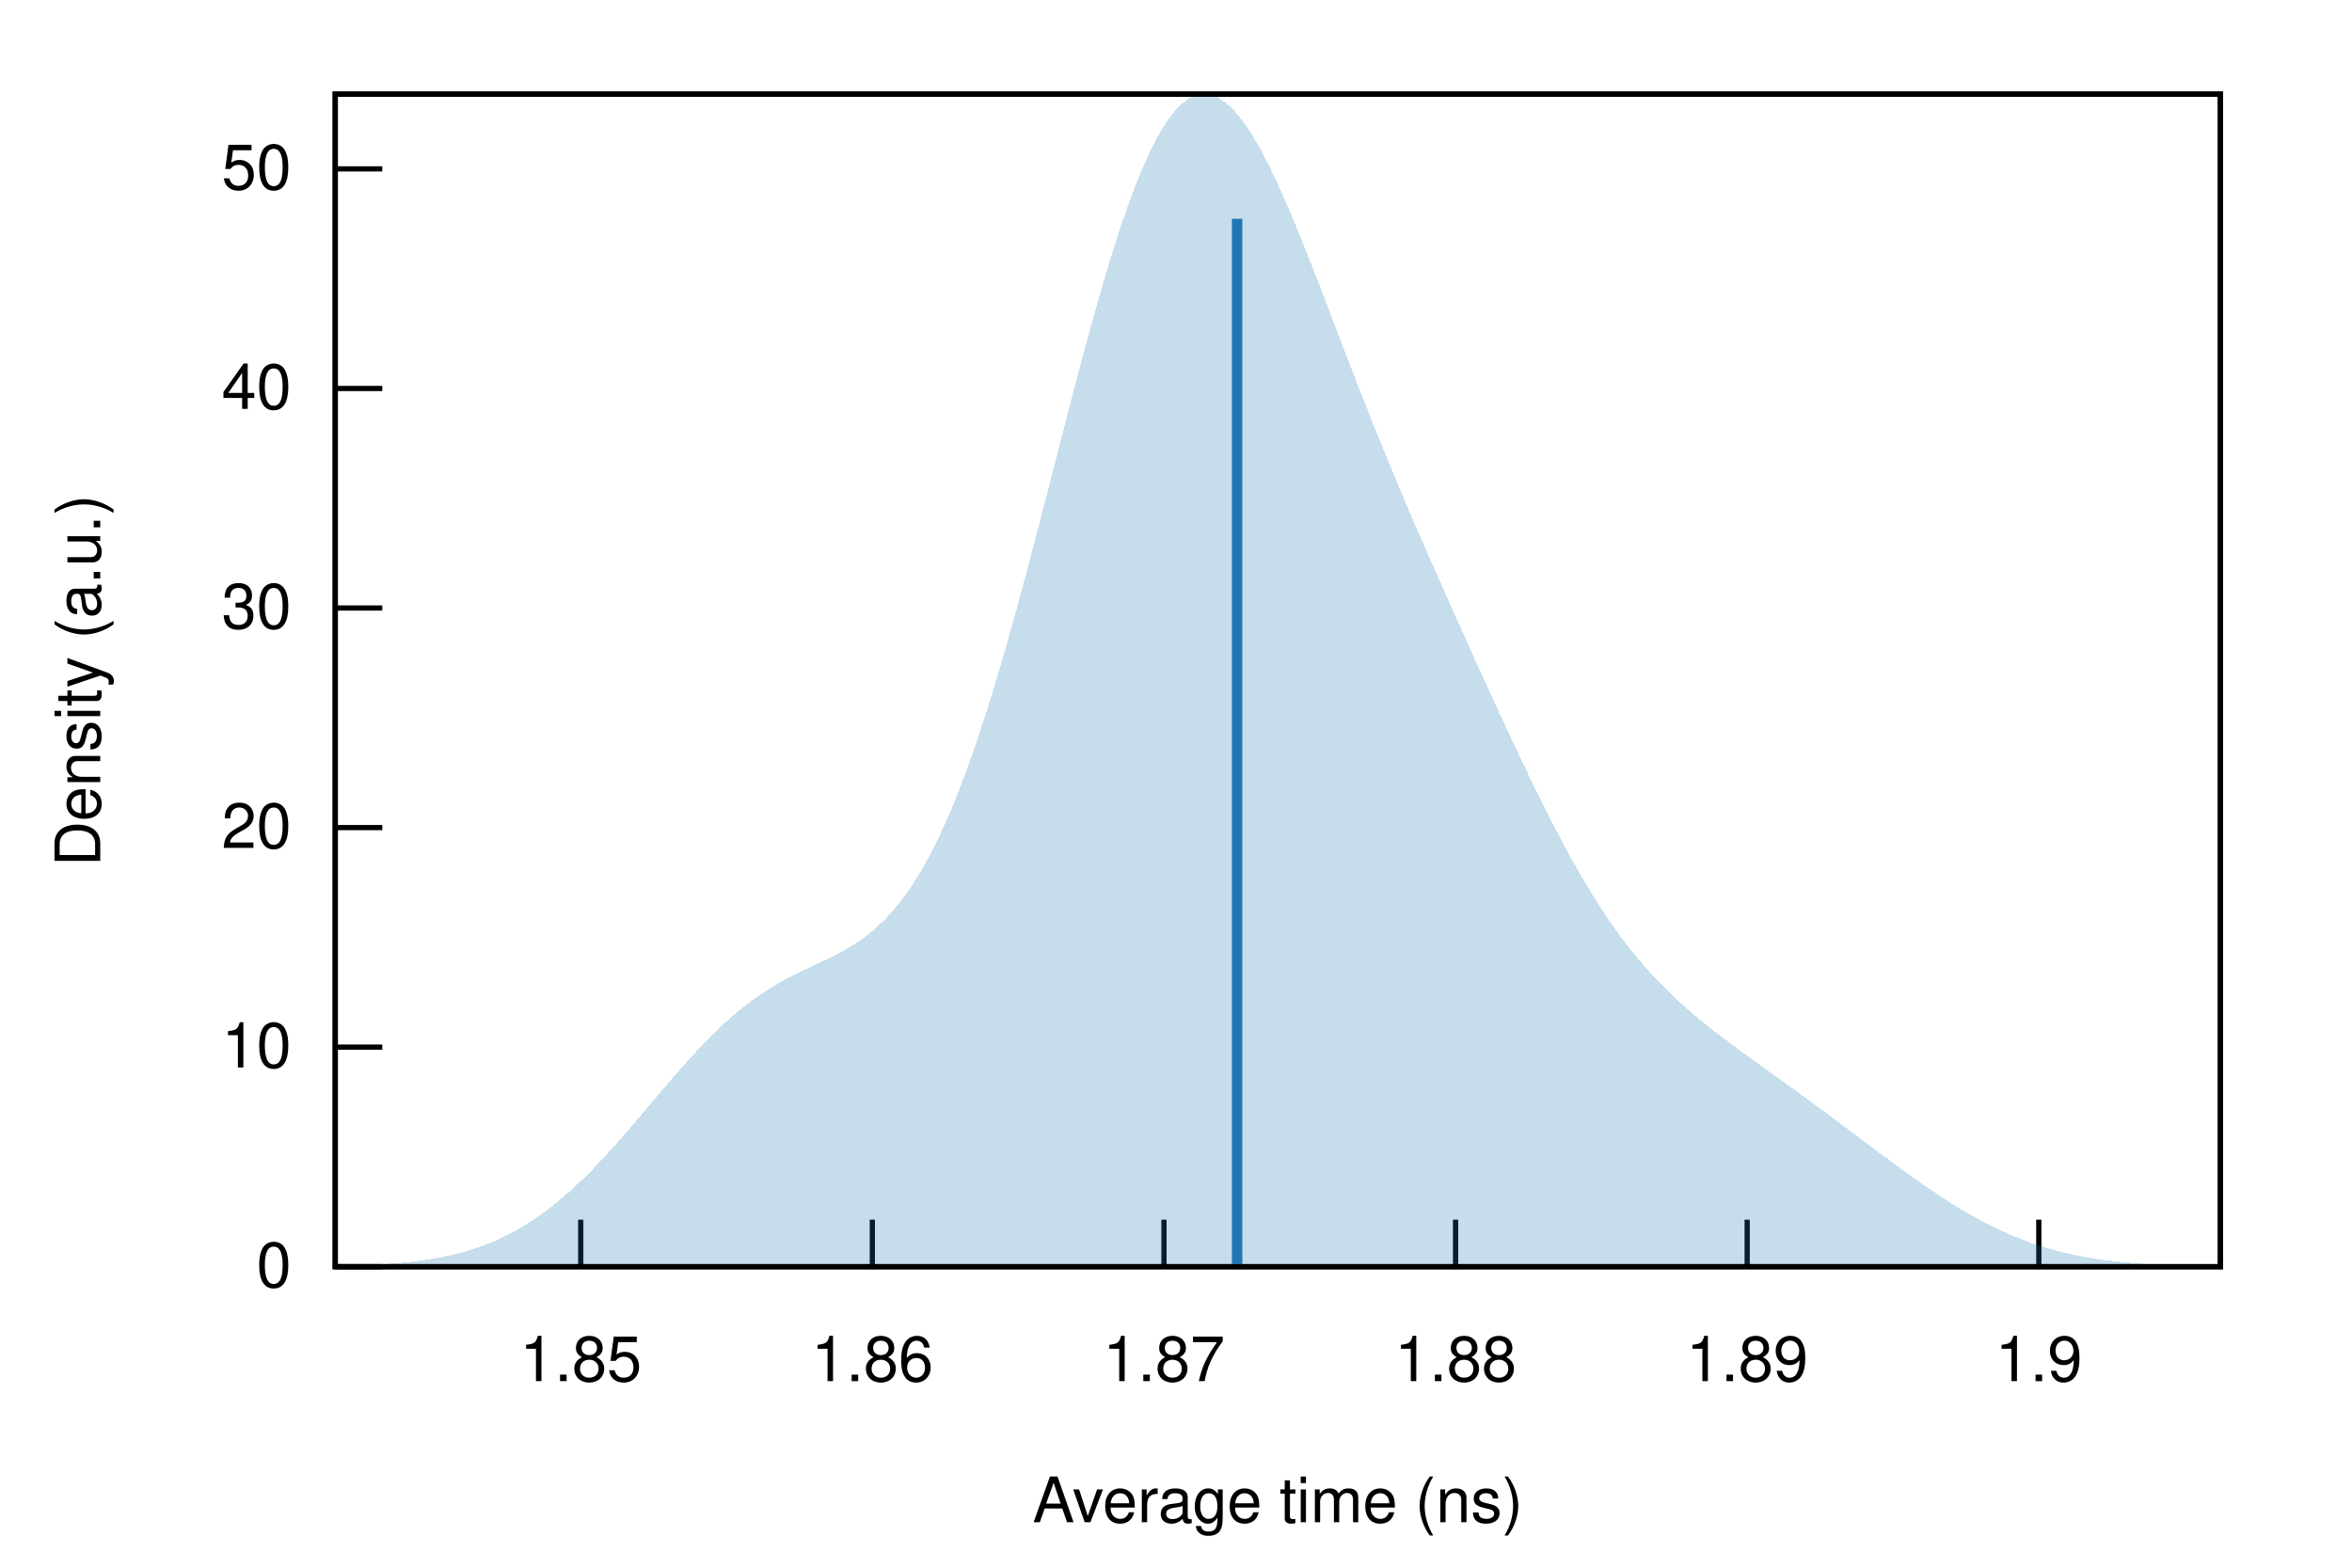
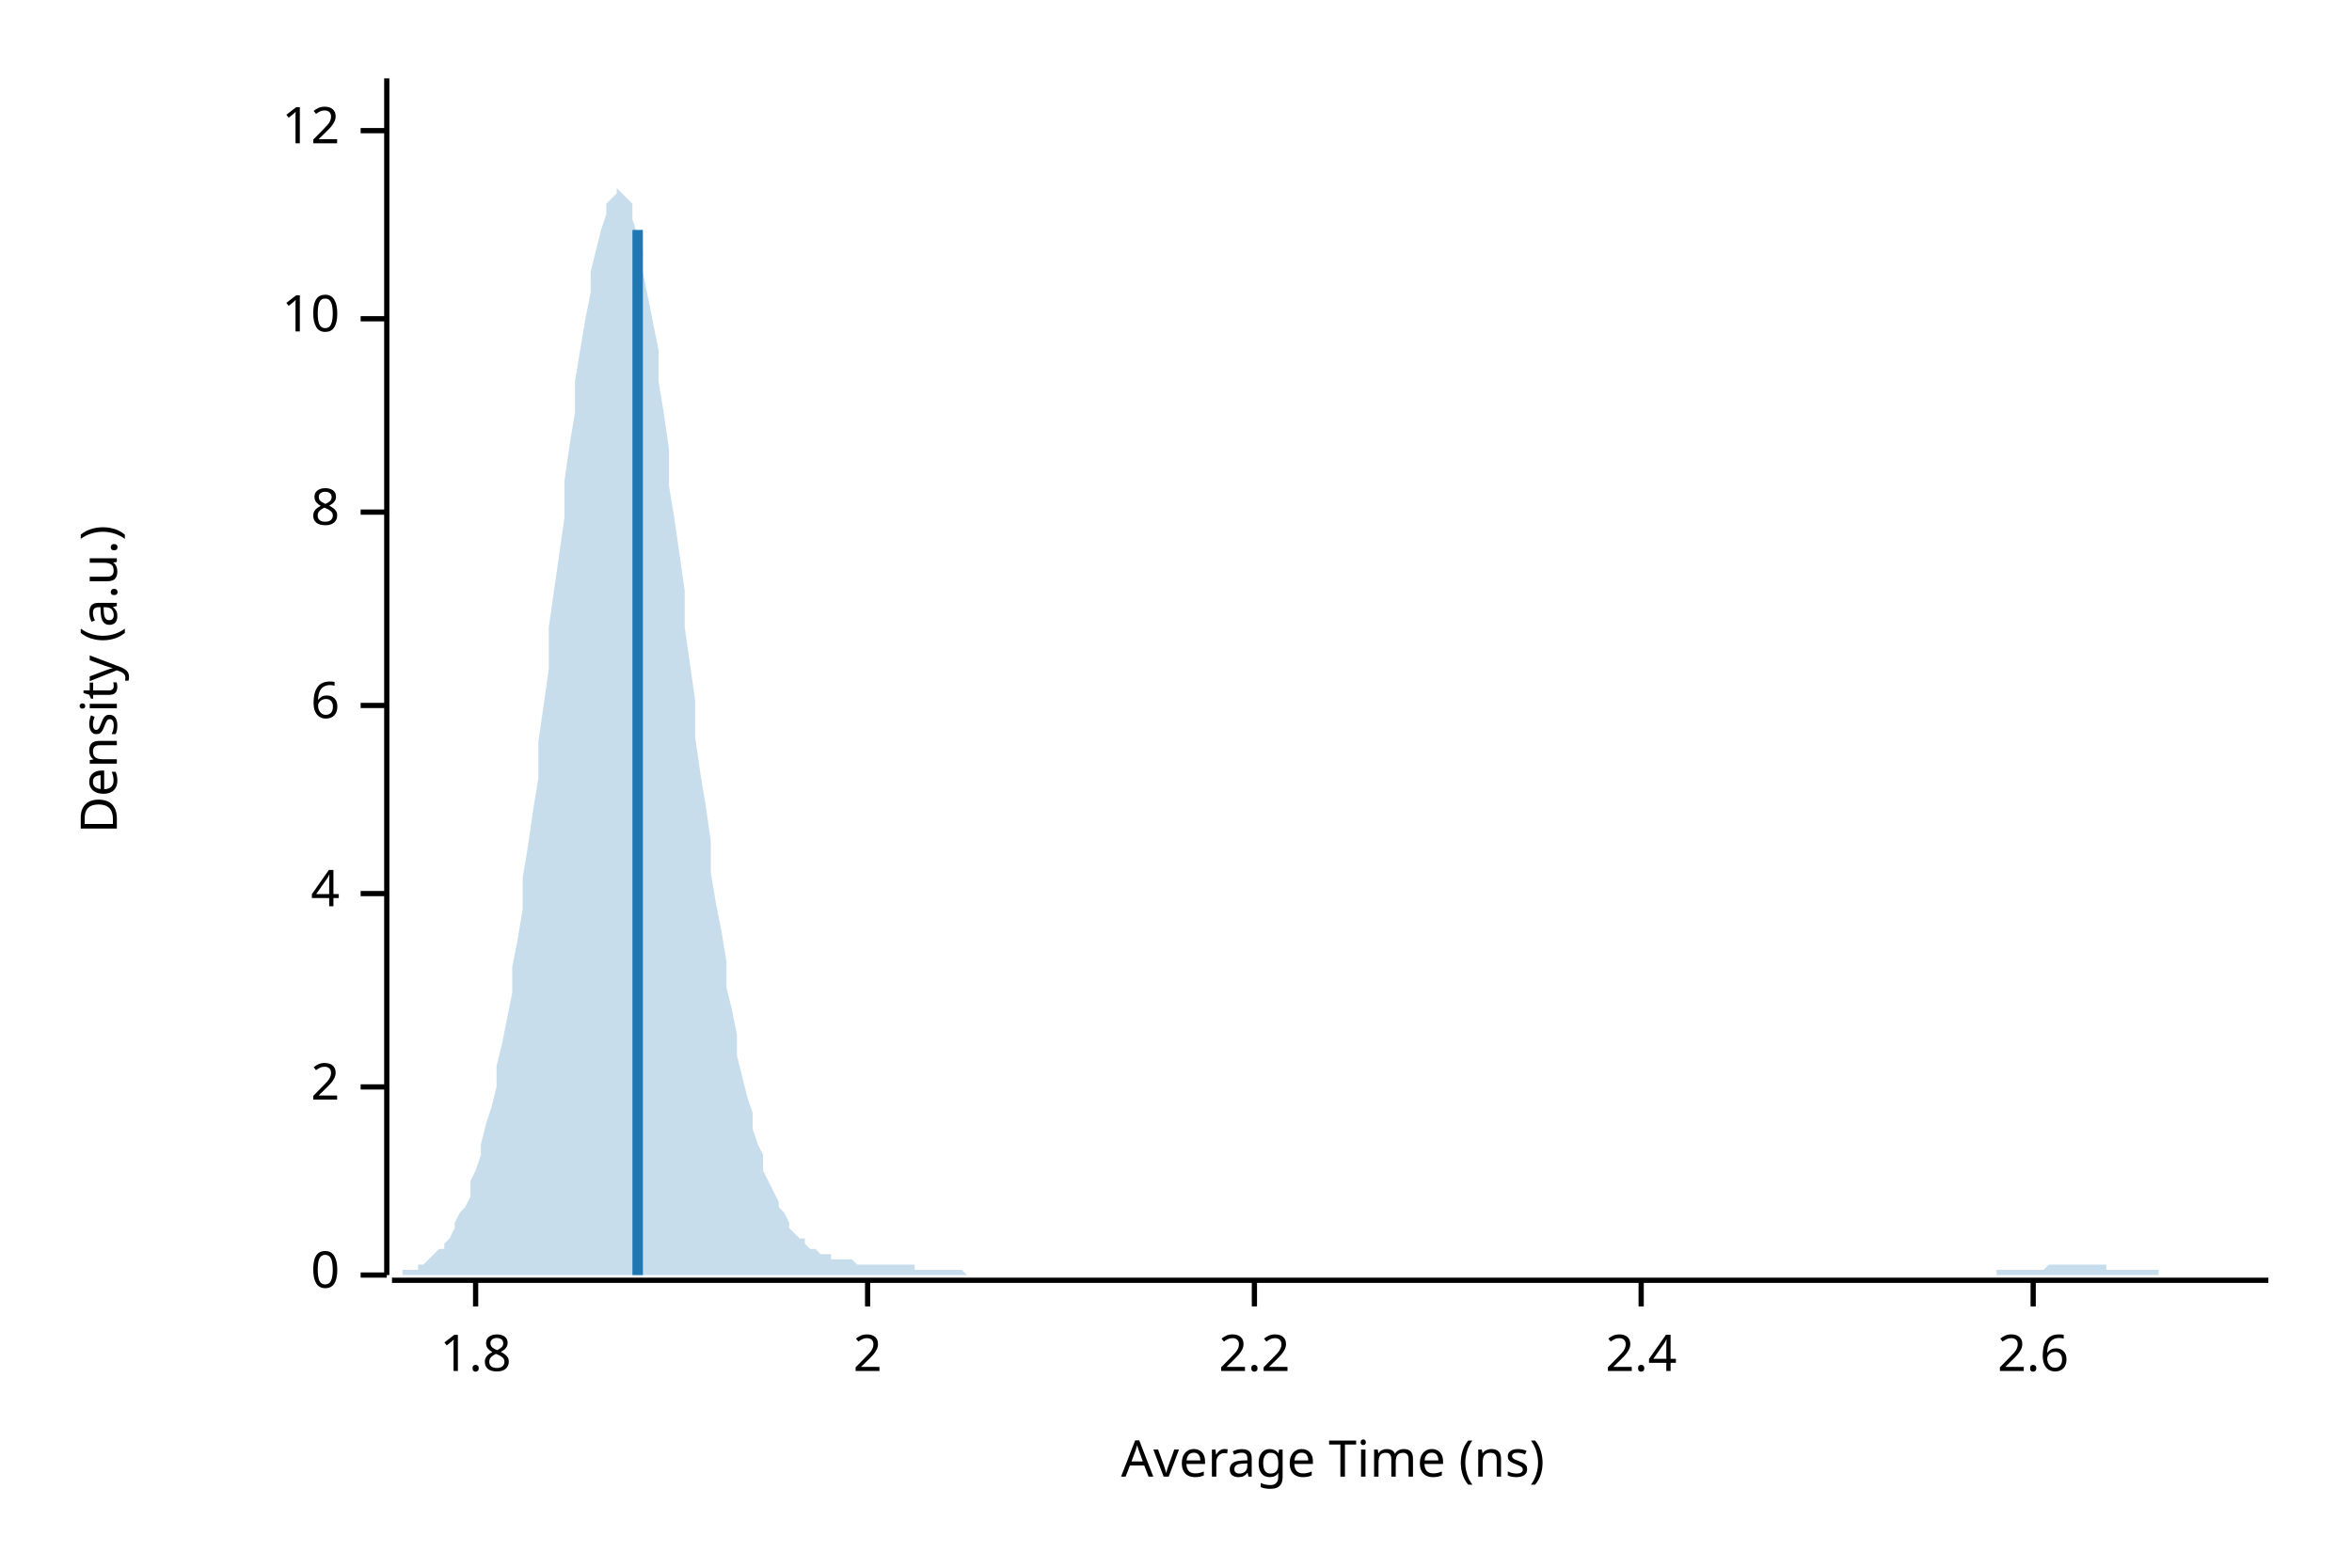
- <svg xmlns="http://www.w3.org/2000/svg" xmlns:xlink="http://www.w3.org/1999/xlink" viewBox="0 0 450 300">
-   <g id="gnuplot_canvas">
-     <rect x="0" y="0" width="450" height="300" fill="none" />
-     <defs>
-       <circle id="gpDot" r="0.5" stroke-width="0.5" stroke="currentColor" />
-       <path id="gpPt0" stroke-width="0.222" stroke="currentColor" d="M-1,0 h2 M0,-1 v2" />
-       <path id="gpPt1" stroke-width="0.222" stroke="currentColor" d="M-1,-1 L1,1 M1,-1 L-1,1" />
-       <path id="gpPt2" stroke-width="0.222" stroke="currentColor" d="M-1,0 L1,0 M0,-1 L0,1 M-1,-1 L1,1 M-1,1 L1,-1" />
-       <rect id="gpPt3" stroke-width="0.222" stroke="currentColor" x="-1" y="-1" width="2" height="2" />
-       <rect id="gpPt4" stroke-width="0.222" stroke="currentColor" fill="currentColor" x="-1" y="-1" width="2" height="2" />
-       <circle id="gpPt5" stroke-width="0.222" stroke="currentColor" cx="0" cy="0" r="1" />
-       <use xlink:href="#gpPt5" id="gpPt6" fill="currentColor" stroke="none" />
-       <path id="gpPt7" stroke-width="0.222" stroke="currentColor" d="M0,-1.33 L-1.33,0.67 L1.33,0.67 z" />
-       <use xlink:href="#gpPt7" id="gpPt8" fill="currentColor" stroke="none" />
-       <use xlink:href="#gpPt7" id="gpPt9" stroke="currentColor" transform="rotate(180)" />
-       <use xlink:href="#gpPt9" id="gpPt10" fill="currentColor" stroke="none" />
-       <use xlink:href="#gpPt3" id="gpPt11" stroke="currentColor" transform="rotate(45)" />
-       <use xlink:href="#gpPt11" id="gpPt12" fill="currentColor" stroke="none" />
-       <path id="gpPt13" stroke-width="0.222" stroke="currentColor" d="M0,1.330 L1.265,0.411 L0.782,-1.067 L-0.782,-1.076 L-1.265,0.411 z" />
-       <use xlink:href="#gpPt13" id="gpPt14" fill="currentColor" stroke="none" />
-       <filter id="textbox" filterUnits="objectBoundingBox" x="0" y="0" height="1" width="1">
-         <feFlood flood-color="white" flood-opacity="1" result="bgnd" />
-         <feComposite in="SourceGraphic" in2="bgnd" operator="atop" />
-       </filter>
-       <filter id="greybox" filterUnits="objectBoundingBox" x="0" y="0" height="1" width="1">
-         <feFlood flood-color="lightgrey" flood-opacity="1" result="grey" />
-         <feComposite in="SourceGraphic" in2="grey" operator="atop" />
-       </filter>
-     </defs>
-     <g fill="none" color="white" stroke="currentColor" stroke-width="1.00" stroke-linecap="butt" stroke-linejoin="miter">
- </g>
-     <g fill="none" color="black" stroke="currentColor" stroke-width="1.00" stroke-linecap="butt" stroke-linejoin="miter">
-       <path stroke="black" d="M64.14,242.40 L73.14,242.40  " />
-       <g transform="translate(55.75,246.30)" stroke="none" fill="black" font-family="Helvetica" font-size="12.00" text-anchor="end">
-         <text>
-           <tspan font-family="Helvetica"> 0</tspan>
-         </text>
-       </g>
-     </g>
-     <g fill="none" color="black" stroke="currentColor" stroke-width="1.00" stroke-linecap="butt" stroke-linejoin="miter">
-       <path stroke="black" d="M64.14,200.38 L73.14,200.38  " />
-       <g transform="translate(55.75,204.28)" stroke="none" fill="black" font-family="Helvetica" font-size="12.00" text-anchor="end">
-         <text>
-           <tspan font-family="Helvetica"> 10</tspan>
-         </text>
-       </g>
-     </g>
-     <g fill="none" color="black" stroke="currentColor" stroke-width="1.00" stroke-linecap="butt" stroke-linejoin="miter">
-       <path stroke="black" d="M64.14,158.37 L73.14,158.37  " />
-       <g transform="translate(55.75,162.27)" stroke="none" fill="black" font-family="Helvetica" font-size="12.00" text-anchor="end">
-         <text>
-           <tspan font-family="Helvetica"> 20</tspan>
-         </text>
-       </g>
-     </g>
-     <g fill="none" color="black" stroke="currentColor" stroke-width="1.00" stroke-linecap="butt" stroke-linejoin="miter">
-       <path stroke="black" d="M64.14,116.35 L73.14,116.35  " />
-       <g transform="translate(55.75,120.25)" stroke="none" fill="black" font-family="Helvetica" font-size="12.00" text-anchor="end">
-         <text>
-           <tspan font-family="Helvetica"> 30</tspan>
-         </text>
-       </g>
-     </g>
-     <g fill="none" color="black" stroke="currentColor" stroke-width="1.00" stroke-linecap="butt" stroke-linejoin="miter">
-       <path stroke="black" d="M64.14,74.34 L73.14,74.34  " />
-       <g transform="translate(55.75,78.24)" stroke="none" fill="black" font-family="Helvetica" font-size="12.00" text-anchor="end">
-         <text>
-           <tspan font-family="Helvetica"> 40</tspan>
-         </text>
-       </g>
-     </g>
-     <g fill="none" color="black" stroke="currentColor" stroke-width="1.00" stroke-linecap="butt" stroke-linejoin="miter">
-       <path stroke="black" d="M64.14,32.32 L73.14,32.32  " />
-       <g transform="translate(55.75,36.22)" stroke="none" fill="black" font-family="Helvetica" font-size="12.00" text-anchor="end">
-         <text>
-           <tspan font-family="Helvetica"> 50</tspan>
-         </text>
-       </g>
-     </g>
-     <g fill="none" color="black" stroke="currentColor" stroke-width="1.00" stroke-linecap="butt" stroke-linejoin="miter">
-       <path stroke="black" d="M111.11,242.40 L111.11,233.40  " />
-       <g transform="translate(111.11,264.30)" stroke="none" fill="black" font-family="Helvetica" font-size="12.00" text-anchor="middle">
-         <text>
-           <tspan font-family="Helvetica"> 1.85</tspan>
-         </text>
-       </g>
-     </g>
-     <g fill="none" color="black" stroke="currentColor" stroke-width="1.00" stroke-linecap="butt" stroke-linejoin="miter">
-       <path stroke="black" d="M166.90,242.40 L166.90,233.40  " />
-       <g transform="translate(166.90,264.30)" stroke="none" fill="black" font-family="Helvetica" font-size="12.00" text-anchor="middle">
-         <text>
-           <tspan font-family="Helvetica"> 1.86</tspan>
-         </text>
-       </g>
-     </g>
-     <g fill="none" color="black" stroke="currentColor" stroke-width="1.00" stroke-linecap="butt" stroke-linejoin="miter">
-       <path stroke="black" d="M222.70,242.40 L222.70,233.40  " />
-       <g transform="translate(222.70,264.30)" stroke="none" fill="black" font-family="Helvetica" font-size="12.00" text-anchor="middle">
-         <text>
-           <tspan font-family="Helvetica"> 1.87</tspan>
-         </text>
-       </g>
-     </g>
-     <g fill="none" color="black" stroke="currentColor" stroke-width="1.00" stroke-linecap="butt" stroke-linejoin="miter">
-       <path stroke="black" d="M278.49,242.40 L278.49,233.40  " />
-       <g transform="translate(278.49,264.30)" stroke="none" fill="black" font-family="Helvetica" font-size="12.00" text-anchor="middle">
-         <text>
-           <tspan font-family="Helvetica"> 1.88</tspan>
-         </text>
-       </g>
-     </g>
-     <g fill="none" color="black" stroke="currentColor" stroke-width="1.00" stroke-linecap="butt" stroke-linejoin="miter">
-       <path stroke="black" d="M334.28,242.40 L334.28,233.40  " />
-       <g transform="translate(334.28,264.30)" stroke="none" fill="black" font-family="Helvetica" font-size="12.00" text-anchor="middle">
-         <text>
-           <tspan font-family="Helvetica"> 1.89</tspan>
-         </text>
-       </g>
-     </g>
-     <g fill="none" color="black" stroke="currentColor" stroke-width="1.00" stroke-linecap="butt" stroke-linejoin="miter">
-       <path stroke="black" d="M390.08,242.40 L390.08,233.40  " />
-       <g transform="translate(390.08,264.30)" stroke="none" fill="black" font-family="Helvetica" font-size="12.00" text-anchor="middle">
-         <text>
-           <tspan font-family="Helvetica"> 1.9</tspan>
-         </text>
-       </g>
-     </g>
-     <g fill="none" color="black" stroke="currentColor" stroke-width="1.00" stroke-linecap="butt" stroke-linejoin="miter">
- </g>
-     <g fill="none" color="black" stroke="currentColor" stroke-width="1.00" stroke-linecap="butt" stroke-linejoin="miter">
-       <path stroke="black" d="M64.14,18.01 L64.14,242.40 L424.82,242.40 L424.82,18.01 L64.14,18.01 Z  " />
-     </g>
-     <g fill="none" color="black" stroke="currentColor" stroke-width="1.00" stroke-linecap="butt" stroke-linejoin="miter">
- </g>
-     <g id="gnuplot_plot_1">
-       <g fill="none" color="black" stroke="currentColor" stroke-width="1.00" stroke-linecap="butt" stroke-linejoin="miter">
-         <g stroke="none" shape-rendering="crispEdges">
-           <polygon fill="rgb( 31, 120, 180)" fill-opacity="0.25" points="64.14,242.27 64.86,242.25 65.59,242.23 66.31,242.22 67.03,242.20 67.75,242.17 68.48,242.15 69.20,242.12 69.92,242.09 70.65,242.06 71.37,242.03 72.09,241.99 72.81,241.95 73.54,241.90 74.26,241.85 74.98,241.80 75.70,241.74 76.43,241.68 77.15,241.62 77.87,241.54 78.60,241.47 79.32,241.38 80.04,241.29 80.76,241.20 81.49,241.09 82.21,240.98 82.93,240.86 83.66,240.73 84.38,240.60 85.10,240.45 85.82,240.30 86.55,240.13 87.27,239.96 87.99,239.77 88.72,239.58 89.44,239.37 90.16,239.15 90.88,238.91 91.61,238.67 92.33,238.41 93.05,238.13 93.78,237.85 94.50,237.55 95.22,237.23 95.94,236.90 96.67,236.55 97.39,236.18 98.11,235.80 98.83,235.41 99.56,234.99 100.28,234.56 101.00,234.11 101.73,233.65 102.45,233.16 103.17,232.66 103.89,232.15 104.62,231.61 105.34,231.06 106.06,230.49 106.79,229.90 107.51,229.29 108.23,228.67 108.95,228.03 109.68,227.38 110.40,226.70 111.12,226.02 111.85,225.31 112.57,224.60 113.29,223.86 114.01,223.12 114.74,222.36 115.46,221.59 116.18,220.80 116.90,220.01 117.63,219.21 118.35,218.39 119.07,217.57 119.80,216.74 120.52,215.91 121.24,215.06 121.96,214.22 122.69,213.37 123.41,212.51 124.13,211.66 124.86,210.80 125.58,209.95 126.30,209.09 127.02,208.24 127.75,207.40 128.47,206.55 129.19,205.72 129.92,204.89 130.64,204.07 131.36,203.26 132.08,202.45 132.81,201.66 133.53,200.88 134.25,200.12 134.97,199.37 135.70,198.63 136.42,197.91 137.14,197.20 137.87,196.51 138.59,195.83 139.31,195.18 140.03,194.54 140.76,193.92 141.48,193.32 142.20,192.74 142.93,192.18 143.65,191.63 144.37,191.10 145.09,190.60 145.82,190.10 146.54,189.63 147.26,189.18 147.99,188.74 148.71,188.31 149.43,187.90 150.15,187.50 150.88,187.12 151.60,186.74 152.32,186.38 153.05,186.02 153.77,185.68 154.49,185.33 155.21,184.99 155.94,184.65 156.66,184.31 157.38,183.97 158.10,183.62 158.83,183.27 159.55,182.90 160.27,182.53 161.00,182.14 161.72,181.74 162.44,181.32 163.16,180.88 163.89,180.41 164.61,179.92 165.33,179.40 166.06,178.85 166.78,178.27 167.50,177.65 168.22,177.00 168.95,176.30 169.67,175.57 170.39,174.79 171.12,173.96 171.84,173.09 172.56,172.16 173.28,171.19 174.01,170.16 174.73,169.07 175.45,167.93 176.17,166.74 176.90,165.48 177.62,164.16 178.34,162.79 179.07,161.35 179.79,159.85 180.51,158.29 181.23,156.67 181.96,154.98 182.68,153.23 183.40,151.42 184.13,149.55 184.85,147.61 185.57,145.62 186.29,143.57 187.02,141.46 187.74,139.29 188.46,137.06 189.19,134.79 189.91,132.45 190.63,130.07 191.35,127.64 192.08,125.17 192.80,122.65 193.52,120.09 194.25,117.49 194.97,114.85 195.69,112.19 196.41,109.49 197.14,106.76 197.86,104.02 198.58,101.25 199.30,98.46 200.03,95.67 200.75,92.86 201.47,90.05 202.20,87.24 202.92,84.43 203.64,81.62 204.36,78.83 205.09,76.05 205.81,73.30 206.53,70.56 207.26,67.85 207.98,65.18 208.70,62.54 209.42,59.94 210.15,57.38 210.87,54.88 211.59,52.43 212.32,50.03 213.04,47.70 213.76,45.43 214.48,43.22 215.21,41.10 215.93,39.04 216.65,37.07 217.37,35.18 218.10,33.38 218.82,31.67 219.54,30.04 220.27,28.52 220.99,27.09 221.71,25.76 222.43,24.53 223.16,23.40 223.88,22.38 224.60,21.46 225.33,20.65 226.05,19.95 226.77,19.36 227.49,18.87 228.22,18.50 228.94,18.23 229.66,18.07 230.39,18.01 231.11,18.06 231.83,18.21 232.55,18.47 233.28,18.83 234.00,19.29 234.72,19.84 235.44,20.49 236.17,21.22 236.89,22.05 237.61,22.96 238.34,23.96 239.06,25.03 239.78,26.18 240.50,27.40 241.23,28.69 241.95,30.04 242.67,31.46 243.40,32.93 244.12,34.45 244.84,36.02 245.56,37.64 246.29,39.30 247.01,41.00 247.73,42.73 248.46,44.49 249.18,46.28 249.90,48.09 250.62,49.93 251.35,51.77 252.07,53.64 252.79,55.51 253.52,57.39 254.24,59.28 254.96,61.16 255.68,63.05 256.41,64.94 257.13,66.83 257.85,68.71 258.57,70.58 259.30,72.45 260.02,74.30 260.74,76.15 261.47,77.98 262.19,79.80 262.91,81.62 263.63,83.41 264.36,85.20 265.08,86.97 265.80,88.73 266.53,90.48 267.25,92.21 267.97,93.94 268.69,95.65 269.42,97.35 270.14,99.04 270.86,100.72 271.59,102.39 272.31,104.05 273.03,105.70 273.75,107.35 274.48,108.99 275.20,110.62 275.92,112.25 276.64,113.87 277.37,115.49 278.09,117.10 278.81,118.71 279.54,120.32 280.26,121.92 280.98,123.52 281.70,125.12 282.43,126.71 283.15,128.31 283.87,129.89 284.60,131.48 285.32,133.06 286.04,134.64 286.76,136.21 287.49,137.77 288.21,139.33 288.93,140.89 289.66,142.43 290.38,143.97 291.10,145.50 291.82,147.01 292.55,148.52 293.27,150.01 293.99,151.49 294.71,152.96 295.44,154.41 296.16,155.84 296.88,157.26 297.61,158.66 298.33,160.04 299.05,161.40 299.77,162.74 300.50,164.06 301.22,165.35 301.94,166.63 302.67,167.88 303.39,169.10 304.11,170.30 304.83,171.48 305.56,172.63 306.28,173.75 307.00,174.85 307.73,175.92 308.45,176.97 309.17,177.99 309.89,178.99 310.62,179.96 311.34,180.91 312.06,181.83 312.79,182.73 313.51,183.60 314.23,184.45 314.95,185.28 315.68,186.09 316.40,186.88 317.12,187.65 317.84,188.39 318.57,189.12 319.29,189.83 320.01,190.53 320.74,191.21 321.46,191.87 322.18,192.52 322.90,193.16 323.63,193.78 324.35,194.39 325.07,194.99 325.80,195.59 326.52,196.17 327.24,196.74 327.96,197.31 328.69,197.86 329.41,198.42 330.13,198.96 330.86,199.51 331.58,200.04 332.30,200.58 333.02,201.11 333.75,201.64 334.47,202.16 335.19,202.69 335.91,203.21 336.64,203.73 337.36,204.25 338.08,204.77 338.81,205.29 339.53,205.81 340.25,206.33 340.97,206.85 341.70,207.37 342.42,207.90 343.14,208.42 343.87,208.94 344.59,209.47 345.31,210.00 346.03,210.53 346.76,211.06 347.48,211.59 348.20,212.12 348.93,212.66 349.65,213.19 350.37,213.73 351.09,214.27 351.82,214.81 352.54,215.35 353.26,215.89 353.99,216.43 354.71,216.97 355.43,217.51 356.15,218.06 356.88,218.60 357.60,219.14 358.32,219.68 359.04,220.22 359.77,220.76 360.49,221.30 361.21,221.83 361.94,222.37 362.66,222.90 363.38,223.43 364.10,223.95 364.83,224.48 365.55,225.00 366.27,225.51 367.00,226.02 367.72,226.53 368.44,227.03 369.16,227.53 369.89,228.02 370.61,228.50 371.33,228.98 372.06,229.45 372.78,229.91 373.50,230.37 374.22,230.82 374.95,231.26 375.67,231.69 376.39,232.11 377.11,232.53 377.84,232.94 378.56,233.33 379.28,233.72 380.01,234.10 380.73,234.47 381.45,234.83 382.17,235.18 382.90,235.52 383.62,235.85 384.34,236.16 385.07,236.47 385.79,236.77 386.51,237.06 387.23,237.34 387.96,237.61 388.68,237.87 389.40,238.12 390.13,238.35 390.85,238.58 391.57,238.80 392.29,239.01 393.02,239.21 393.74,239.41 394.46,239.59 395.18,239.76 395.91,239.93 396.63,240.09 397.35,240.24 398.08,240.38 398.80,240.52 399.52,240.64 400.24,240.76 400.97,240.88 401.69,240.99 402.41,241.09 403.14,241.18 403.86,241.27 404.58,241.36 405.30,241.43 406.03,241.51 406.75,241.58 407.47,241.64 408.20,241.70 408.92,241.76 409.64,241.81 410.36,241.86 411.09,241.90 411.81,241.95 412.53,241.98 413.26,242.02 413.98,242.05 414.70,242.08 415.42,242.11 416.15,242.14 416.87,242.16 417.59,242.18 418.31,242.20 419.04,242.22 419.76,242.24 420.48,242.25 421.21,242.27 421.93,242.28 422.65,242.29 423.37,242.30 424.10,242.31 424.82,242.32 424.82,242.40 424.10,242.40 423.37,242.40 422.65,242.40 421.93,242.40 421.21,242.40 420.48,242.40 419.76,242.40 419.04,242.40 418.31,242.40 417.59,242.40 416.87,242.40 416.15,242.40 415.42,242.40 414.70,242.40 413.98,242.40 413.26,242.40 412.53,242.40 411.81,242.40 411.09,242.40 410.36,242.40 409.64,242.40 408.92,242.40 408.20,242.40 407.47,242.40 406.75,242.40 406.03,242.40 405.30,242.40 404.58,242.40 403.86,242.40 403.14,242.40 402.41,242.40 401.69,242.40 400.97,242.40 400.24,242.40 399.52,242.40 398.80,242.40 398.08,242.40 397.35,242.40 396.63,242.40 395.91,242.40 395.18,242.40 394.46,242.40 393.74,242.40 393.02,242.40 392.29,242.40 391.57,242.40 390.85,242.40 390.13,242.40 389.40,242.40 388.68,242.40 387.96,242.40 387.23,242.40 386.51,242.40 385.79,242.40 385.07,242.40 384.34,242.40 383.62,242.40 382.90,242.40 382.17,242.40 381.45,242.40 380.73,242.40 380.01,242.40 379.28,242.40 378.56,242.40 377.84,242.40 377.11,242.40 376.39,242.40 375.67,242.40 374.95,242.40 374.22,242.40 373.50,242.40 372.78,242.40 372.06,242.40 371.33,242.40 370.61,242.40 369.89,242.40 369.16,242.40 368.44,242.40 367.72,242.40 367.00,242.40 366.27,242.40 365.55,242.40 364.83,242.40 364.10,242.40 363.38,242.40 362.66,242.40 361.94,242.40 361.21,242.40 360.49,242.40 359.77,242.40 359.04,242.40 358.32,242.40 357.60,242.40 356.88,242.40 356.15,242.40 355.43,242.40 354.71,242.40 353.99,242.40 353.26,242.40 352.54,242.40 351.82,242.40 351.09,242.40 350.37,242.40 349.65,242.40 348.93,242.40 348.20,242.40 347.48,242.40 346.76,242.40 346.03,242.40 345.31,242.40 344.59,242.40 343.87,242.40 343.14,242.40 342.42,242.40 341.70,242.40 340.97,242.40 340.25,242.40 339.53,242.40 338.81,242.40 338.08,242.40 337.36,242.40 336.64,242.40 335.91,242.40 335.19,242.40 334.47,242.40 333.75,242.40 333.02,242.40 332.30,242.40 331.58,242.40 330.86,242.40 330.13,242.40 329.41,242.40 328.69,242.40 327.96,242.40 327.24,242.40 326.52,242.40 325.80,242.40 325.07,242.40 324.35,242.40 323.63,242.40 322.90,242.40 322.18,242.40 321.46,242.40 320.74,242.40 320.01,242.40 319.29,242.40 318.57,242.40 317.84,242.40 317.12,242.40 316.40,242.40 315.68,242.40 314.95,242.40 314.23,242.40 313.51,242.40 312.79,242.40 312.06,242.40 311.34,242.40 310.62,242.40 309.89,242.40 309.17,242.40 308.45,242.40 307.73,242.40 307.00,242.40 306.28,242.40 305.56,242.40 304.83,242.40 304.11,242.40 303.39,242.40 302.67,242.40 301.94,242.40 301.22,242.40 300.50,242.40 299.77,242.40 299.05,242.40 298.33,242.40 297.61,242.40 296.88,242.40 296.16,242.40 295.44,242.40 294.71,242.40 293.99,242.40 293.27,242.40 292.55,242.40 291.82,242.40 291.10,242.40 290.38,242.40 289.66,242.40 288.93,242.40 288.21,242.40 287.49,242.40 286.76,242.40 286.04,242.40 285.32,242.40 284.60,242.40 283.87,242.40 283.15,242.40 282.43,242.40 281.70,242.40 280.98,242.40 280.26,242.40 279.54,242.40 278.81,242.40 278.09,242.40 277.37,242.40 276.64,242.40 275.92,242.40 275.20,242.40 274.48,242.40 273.75,242.40 273.03,242.40 272.31,242.40 271.59,242.40 270.86,242.40 270.14,242.40 269.42,242.40 268.69,242.40 267.97,242.40 267.25,242.40 266.53,242.40 265.80,242.40 265.08,242.40 264.36,242.40 263.63,242.40 262.91,242.40 262.19,242.40 261.47,242.40 260.74,242.40 260.02,242.40 259.30,242.40 258.57,242.40 257.85,242.40 257.13,242.40 256.41,242.40 255.68,242.40 254.96,242.40 254.24,242.40 253.52,242.40 252.79,242.40 252.07,242.40 251.35,242.40 250.62,242.40 249.90,242.40 249.18,242.40 248.46,242.40 247.73,242.40 247.01,242.40 246.29,242.40 245.56,242.40 244.84,242.40 244.12,242.40 243.40,242.40 242.67,242.40 241.95,242.40 241.23,242.40 240.50,242.40 239.78,242.40 239.06,242.40 238.34,242.40 237.61,242.40 236.89,242.40 236.17,242.40 235.44,242.40 234.72,242.40 234.00,242.40 233.28,242.40 232.55,242.40 231.83,242.40 231.11,242.40 230.39,242.40 229.66,242.40 228.94,242.40 228.22,242.40 227.49,242.40 226.77,242.40 226.05,242.40 225.33,242.40 224.60,242.40 223.88,242.40 223.16,242.40 222.43,242.40 221.71,242.40 220.99,242.40 220.27,242.40 219.54,242.40 218.82,242.40 218.10,242.40 217.37,242.40 216.65,242.40 215.93,242.40 215.21,242.40 214.48,242.40 213.76,242.40 213.04,242.40 212.32,242.40 211.59,242.40 210.87,242.40 210.15,242.40 209.42,242.40 208.70,242.40 207.98,242.40 207.26,242.40 206.53,242.40 205.81,242.40 205.09,242.40 204.36,242.40 203.64,242.40 202.92,242.40 202.20,242.40 201.47,242.40 200.75,242.40 200.03,242.40 199.30,242.40 198.58,242.40 197.86,242.40 197.14,242.40 196.41,242.40 195.69,242.40 194.97,242.40 194.25,242.40 193.52,242.40 192.80,242.40 192.08,242.40 191.35,242.40 190.63,242.40 189.91,242.40 189.19,242.40 188.46,242.40 187.74,242.40 187.02,242.40 186.29,242.40 185.57,242.40 184.85,242.40 184.13,242.40 183.40,242.40 182.68,242.40 181.96,242.40 181.23,242.40 180.51,242.40 179.79,242.40 179.07,242.40 178.34,242.40 177.62,242.40 176.90,242.40 176.17,242.40 175.45,242.40 174.73,242.40 174.01,242.40 173.28,242.40 172.56,242.40 171.84,242.40 171.12,242.40 170.39,242.40 169.67,242.40 168.95,242.40 168.22,242.40 167.50,242.40 166.78,242.40 166.06,242.40 165.33,242.40 164.61,242.40 163.89,242.40 163.16,242.40 162.44,242.40 161.72,242.40 161.00,242.40 160.27,242.40 159.55,242.40 158.83,242.40 158.10,242.40 157.38,242.40 156.66,242.40 155.94,242.40 155.21,242.40 154.49,242.40 153.77,242.40 153.05,242.40 152.32,242.40 151.60,242.40 150.88,242.40 150.15,242.40 149.43,242.40 148.71,242.40 147.99,242.40 147.26,242.40 146.54,242.40 145.82,242.40 145.09,242.40 144.37,242.40 143.65,242.40 142.93,242.40 142.20,242.40 141.48,242.40 140.76,242.40 140.03,242.40 139.31,242.40 138.59,242.40 137.87,242.40 137.14,242.40 136.42,242.40 135.70,242.40 134.97,242.40 134.25,242.40 133.53,242.40 132.81,242.40 132.08,242.40 131.36,242.40 130.64,242.40 129.92,242.40 129.19,242.40 128.47,242.40 127.75,242.40 127.02,242.40 126.30,242.40 125.58,242.40 124.86,242.40 124.13,242.40 123.41,242.40 122.69,242.40 121.96,242.40 121.24,242.40 120.52,242.40 119.80,242.40 119.07,242.40 118.35,242.40 117.63,242.40 116.90,242.40 116.18,242.40 115.46,242.40 114.74,242.40 114.01,242.40 113.29,242.40 112.57,242.40 111.85,242.40 111.12,242.40 110.40,242.40 109.68,242.40 108.95,242.40 108.23,242.40 107.51,242.40 106.79,242.40 106.06,242.40 105.34,242.40 104.62,242.40 103.89,242.40 103.17,242.40 102.45,242.40 101.73,242.40 101.00,242.40 100.28,242.40 99.56,242.40 98.83,242.40 98.11,242.40 97.39,242.40 96.67,242.40 95.94,242.40 95.22,242.40 94.50,242.40 93.78,242.40 93.05,242.40 92.33,242.40 91.61,242.40 90.88,242.40 90.16,242.40 89.44,242.40 88.72,242.40 87.99,242.40 87.27,242.40 86.55,242.40 85.82,242.40 85.10,242.40 84.38,242.40 83.66,242.40 82.93,242.40 82.21,242.40 81.49,242.40 80.76,242.40 80.04,242.40 79.32,242.40 78.60,242.40 77.87,242.40 77.15,242.40 76.43,242.40 75.70,242.40 74.98,242.40 74.26,242.40 73.54,242.40 72.81,242.40 72.09,242.40 71.37,242.40 70.65,242.40 69.92,242.40 69.20,242.40 68.48,242.40 67.75,242.40 67.03,242.40 66.31,242.40 65.59,242.40 64.86,242.40 64.14,242.40 " />
-         </g>
-       </g>
-     </g>
-     <g id="gnuplot_plot_2">
-       <g fill="none" color="white" stroke="rgb( 31, 120, 180)" stroke-width="2.00" stroke-linecap="butt" stroke-linejoin="miter">
- </g>
-       <g fill="none" color="black" stroke="currentColor" stroke-width="2.00" stroke-linecap="butt" stroke-linejoin="miter">
-         <path stroke="rgb( 31, 120, 180)" d="M236.69,242.40 L236.69,41.86  " />
-       </g>
-     </g>
-     <g fill="none" color="black" stroke="currentColor" stroke-width="2.00" stroke-linecap="butt" stroke-linejoin="miter">
- </g>
-     <g fill="none" color="black" stroke="black" stroke-width="1.00" stroke-linecap="butt" stroke-linejoin="miter">
- </g>
-     <g fill="none" color="black" stroke="currentColor" stroke-width="1.00" stroke-linecap="butt" stroke-linejoin="miter">
-       <path stroke="black" d="M64.14,18.01 L64.14,242.40 L424.82,242.40 L424.82,18.01 L64.14,18.01 Z  " />
-       <g transform="translate(19.18,130.21) rotate(270.00)" stroke="none" fill="black" font-family="Helvetica" font-size="12.00" text-anchor="middle">
-         <text>
-           <tspan font-family="Helvetica">Density (a.u.)</tspan>
-         </text>
-       </g>
-     </g>
-     <g fill="none" color="black" stroke="currentColor" stroke-width="1.00" stroke-linecap="butt" stroke-linejoin="miter">
-       <g transform="translate(244.48,291.30)" stroke="none" fill="black" font-family="Helvetica" font-size="12.00" text-anchor="middle">
-         <text>
-           <tspan font-family="Helvetica">Average time (ns)</tspan>
-         </text>
-       </g>
-     </g>
-     <g fill="none" color="black" stroke="currentColor" stroke-width="1.00" stroke-linecap="butt" stroke-linejoin="miter">
- </g>
-     <g fill="none" color="black" stroke="currentColor" stroke-width="1.00" stroke-linecap="butt" stroke-linejoin="miter">
- </g>
-   </g>
+ <svg xmlns="http://www.w3.org/2000/svg" width="450" height="300" viewBox="0 0 450 300">
+   <text x="15" y="130" dy="0.76em" text-anchor="middle" font-family="sans-serif" font-size="9.677" opacity="1" fill="#000000" transform="rotate(270, 15, 130)">
+ Density (a.u.)
+ </text>
+   <text x="255" y="285" dy="-0.5ex" text-anchor="middle" font-family="sans-serif" font-size="9.677" opacity="1" fill="#000000">
+ Average Time (ns)
+ </text>
+   <polyline fill="none" opacity="1" stroke="#000000" stroke-width="1" points="74,15 74,244 " />
+   <text x="65" y="244" dy="0.5ex" text-anchor="end" font-family="sans-serif" font-size="9.677" opacity="1" fill="#000000">
+ 0
+ </text>
+   <polyline fill="none" opacity="1" stroke="#000000" stroke-width="1" points="69,244 74,244 " />
+   <text x="65" y="208" dy="0.5ex" text-anchor="end" font-family="sans-serif" font-size="9.677" opacity="1" fill="#000000">
+ 2
+ </text>
+   <polyline fill="none" opacity="1" stroke="#000000" stroke-width="1" points="69,208 74,208 " />
+   <text x="65" y="171" dy="0.5ex" text-anchor="end" font-family="sans-serif" font-size="9.677" opacity="1" fill="#000000">
+ 4
+ </text>
+   <polyline fill="none" opacity="1" stroke="#000000" stroke-width="1" points="69,171 74,171 " />
+   <text x="65" y="135" dy="0.5ex" text-anchor="end" font-family="sans-serif" font-size="9.677" opacity="1" fill="#000000">
+ 6
+ </text>
+   <polyline fill="none" opacity="1" stroke="#000000" stroke-width="1" points="69,135 74,135 " />
+   <text x="65" y="98" dy="0.5ex" text-anchor="end" font-family="sans-serif" font-size="9.677" opacity="1" fill="#000000">
+ 8
+ </text>
+   <polyline fill="none" opacity="1" stroke="#000000" stroke-width="1" points="69,98 74,98 " />
+   <text x="65" y="61" dy="0.5ex" text-anchor="end" font-family="sans-serif" font-size="9.677" opacity="1" fill="#000000">
+ 10
+ </text>
+   <polyline fill="none" opacity="1" stroke="#000000" stroke-width="1" points="69,61 74,61 " />
+   <text x="65" y="25" dy="0.5ex" text-anchor="end" font-family="sans-serif" font-size="9.677" opacity="1" fill="#000000">
+ 12
+ </text>
+   <polyline fill="none" opacity="1" stroke="#000000" stroke-width="1" points="69,25 74,25 " />
+   <polyline fill="none" opacity="1" stroke="#000000" stroke-width="1" points="75,245 434,245 " />
+   <text x="91" y="255" dy="0.76em" text-anchor="middle" font-family="sans-serif" font-size="9.677" opacity="1" fill="#000000">
+ 1.8
+ </text>
+   <polyline fill="none" opacity="1" stroke="#000000" stroke-width="1" points="91,245 91,250 " />
+   <text x="166" y="255" dy="0.76em" text-anchor="middle" font-family="sans-serif" font-size="9.677" opacity="1" fill="#000000">
+ 2
+ </text>
+   <polyline fill="none" opacity="1" stroke="#000000" stroke-width="1" points="166,245 166,250 " />
+   <text x="240" y="255" dy="0.76em" text-anchor="middle" font-family="sans-serif" font-size="9.677" opacity="1" fill="#000000">
+ 2.2
+ </text>
+   <polyline fill="none" opacity="1" stroke="#000000" stroke-width="1" points="240,245 240,250 " />
+   <text x="314" y="255" dy="0.76em" text-anchor="middle" font-family="sans-serif" font-size="9.677" opacity="1" fill="#000000">
+ 2.4
+ </text>
+   <polyline fill="none" opacity="1" stroke="#000000" stroke-width="1" points="314,245 314,250 " />
+   <text x="389" y="255" dy="0.76em" text-anchor="middle" font-family="sans-serif" font-size="9.677" opacity="1" fill="#000000">
+ 2.6
+ </text>
+   <polyline fill="none" opacity="1" stroke="#000000" stroke-width="1" points="389,245 389,250 " />
+   <polygon opacity="0.25" fill="#1F78B4" points="75,244 75,244 76,244 77,244 77,243 78,243 79,243 80,243 80,242 81,242 82,241 82,241 83,240 84,239 85,239 85,238 86,237 87,235 87,234 88,232 89,231 90,229 90,226 91,224 92,221 92,219 93,215 94,212 95,208 95,204 96,200 97,195 98,190 98,185 99,180 100,174 100,168 101,162 102,155 103,149 103,142 104,135 105,128 105,120 106,113 107,106 108,99 108,92 109,85 110,79 110,73 111,67 112,61 113,56 113,52 114,48 115,44 116,41 116,39 117,38 118,37 118,36 119,37 120,38 121,39 121,42 122,45 123,48 123,52 124,57 125,62 126,67 126,73 127,79 128,86 128,93 129,99 130,106 131,113 131,120 132,127 133,134 133,141 134,148 135,154 136,161 136,167 137,173 138,178 139,184 139,189 140,193 141,198 141,202 142,206 143,210 144,213 144,216 145,219 146,221 146,224 147,226 148,228 149,230 149,231 150,232 151,234 151,235 152,236 153,237 154,237 154,238 155,239 156,239 157,240 157,240 158,240 159,240 159,241 160,241 161,241 162,241 162,241 163,241 164,242 164,242 165,242 166,242 167,242 167,242 168,242 169,242 169,242 170,242 171,242 172,242 172,242 173,242 174,242 175,242 175,243 176,243 177,243 177,243 178,243 179,243 180,243 180,243 181,243 182,243 182,243 183,243 184,243 185,244 185,244 186,244 187,244 187,244 188,244 189,244 190,244 190,244 191,244 192,244 192,244 193,244 194,244 195,244 195,244 196,244 197,244 198,244 198,244 199,244 200,244 200,244 201,244 202,244 203,244 203,244 204,244 205,244 205,244 206,244 207,244 208,244 208,244 209,244 210,244 210,244 211,244 212,244 213,244 213,244 214,244 215,244 216,244 216,244 217,244 218,244 218,244 219,244 220,244 221,244 221,244 222,244 223,244 223,244 224,244 225,244 226,244 226,244 227,244 228,244 228,244 229,244 230,244 231,244 231,244 232,244 233,244 233,244 234,244 235,244 236,244 236,244 237,244 238,244 239,244 239,244 240,244 241,244 241,244 242,244 243,244 244,244 244,244 245,244 246,244 246,244 247,244 248,244 249,244 249,244 250,244 251,244 251,244 252,244 253,244 254,244 254,244 255,244 256,244 257,244 257,244 258,244 259,244 259,244 260,244 261,244 262,244 262,244 263,244 264,244 264,244 265,244 266,244 267,244 267,244 268,244 269,244 269,244 270,244 271,244 272,244 272,244 273,244 274,244 275,244 275,244 276,244 277,244 277,244 278,244 279,244 280,244 280,244 281,244 282,244 282,244 283,244 284,244 285,244 285,244 286,244 287,244 287,244 288,244 289,244 290,244 290,244 291,244 292,244 292,244 293,244 294,244 295,244 295,244 296,244 297,244 298,244 298,244 299,244 300,244 300,244 301,244 302,244 303,244 303,244 304,244 305,244 305,244 306,244 307,244 308,244 308,244 309,244 310,244 310,244 311,244 312,244 313,244 313,244 314,244 315,244 316,244 316,244 317,244 318,244 318,244 319,244 320,244 321,244 321,244 322,244 323,244 323,244 324,244 325,244 326,244 326,244 327,244 328,244 328,244 329,244 330,244 331,244 331,244 332,244 333,244 333,244 334,244 335,244 336,244 336,244 337,244 338,244 339,244 339,244 340,244 341,244 341,244 342,244 343,244 344,244 344,244 345,244 346,244 346,244 347,244 348,244 349,244 349,244 350,244 351,244 351,244 352,244 353,244 354,244 354,244 355,244 356,244 357,244 357,244 358,244 359,244 359,244 360,244 361,244 362,244 362,244 363,244 364,244 364,244 365,244 366,244 367,244 367,244 368,244 369,244 369,244 370,244 371,244 372,244 372,244 373,244 374,244 375,244 375,244 376,244 377,244 377,244 378,244 379,244 380,244 380,244 381,244 382,244 382,243 383,243 384,243 385,243 385,243 386,243 387,243 387,243 388,243 389,243 390,243 390,243 391,243 392,242 392,242 393,242 394,242 395,242 395,242 396,242 397,242 398,242 398,242 399,242 400,242 400,242 401,242 402,242 403,242 403,243 404,243 405,243 405,243 406,243 407,243 408,243 408,243 409,243 410,243 410,243 411,243 412,243 413,243 413,244 414,244 415,244 416,244 416,244 417,244 418,244 418,244 419,244 420,244 421,244 421,244 422,244 423,244 423,244 424,244 425,244 426,244 426,244 427,244 428,244 428,244 429,244 430,244 431,244 431,244 432,244 433,244 434,244 434,244 75,244 " />
+   <polyline fill="none" opacity="1" stroke="#1F78B4" stroke-width="2" points="122,244 122,44 " />
</svg>
